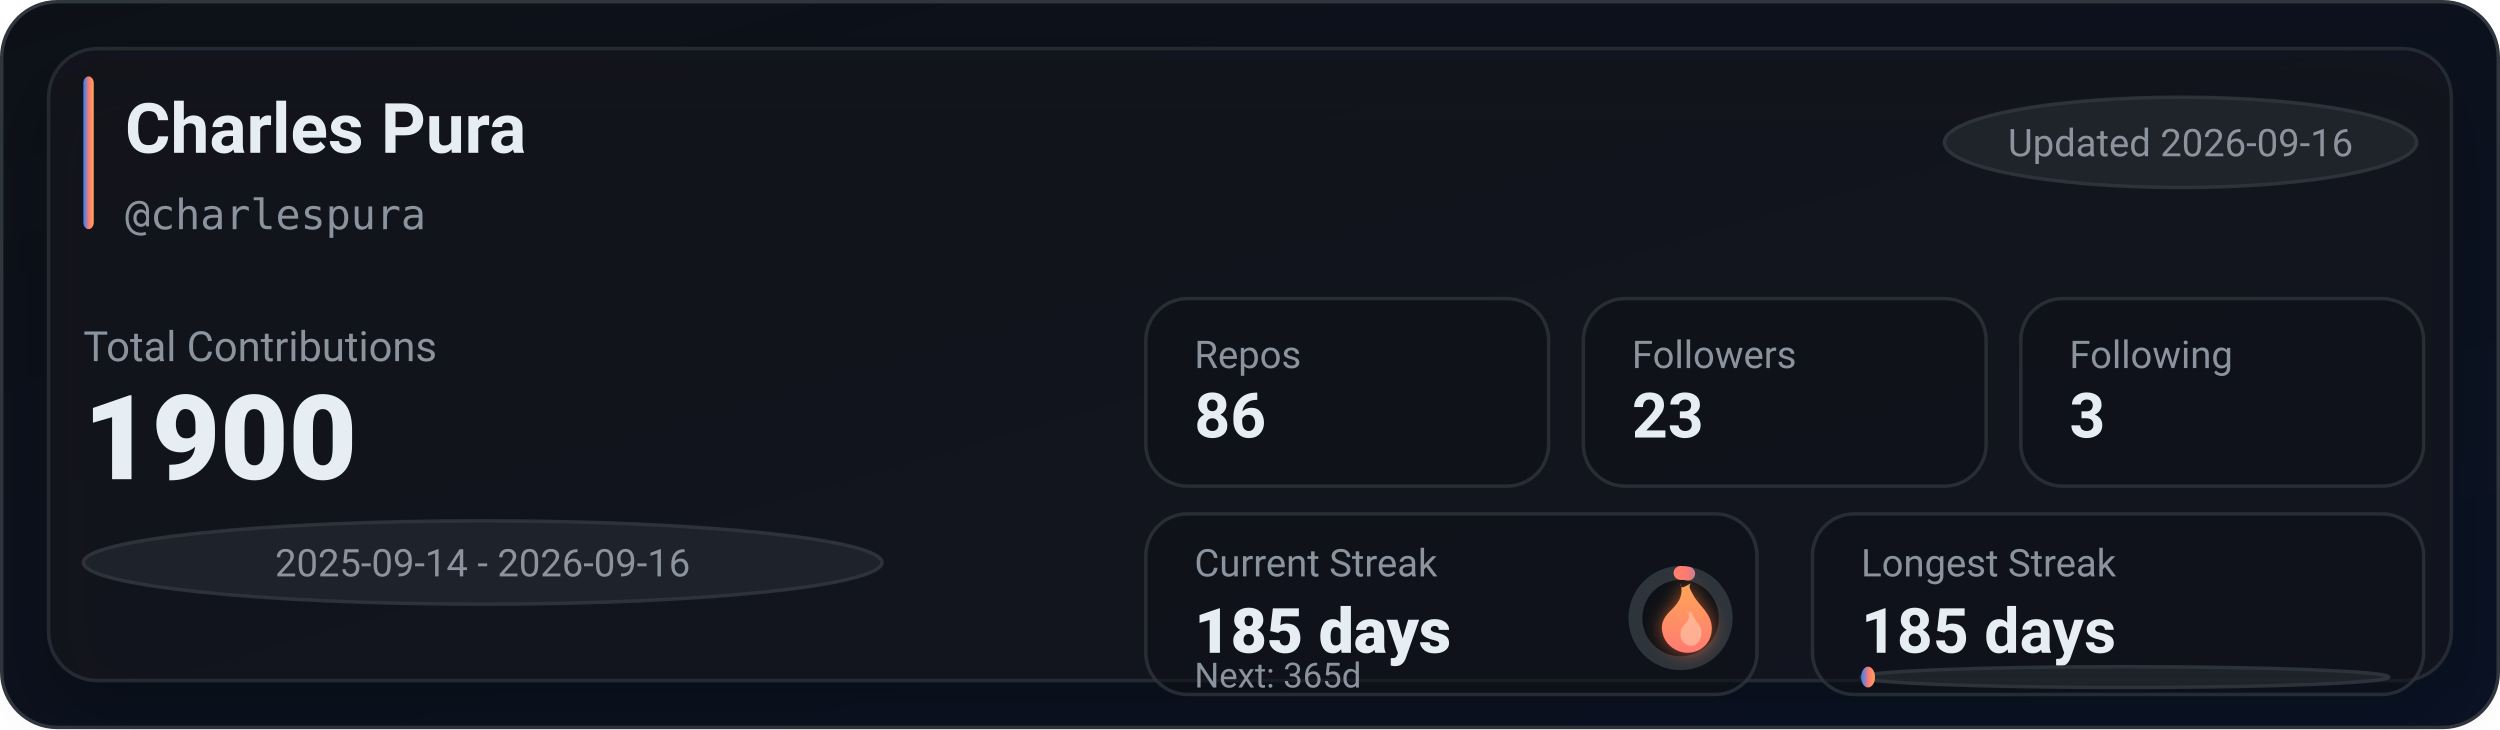
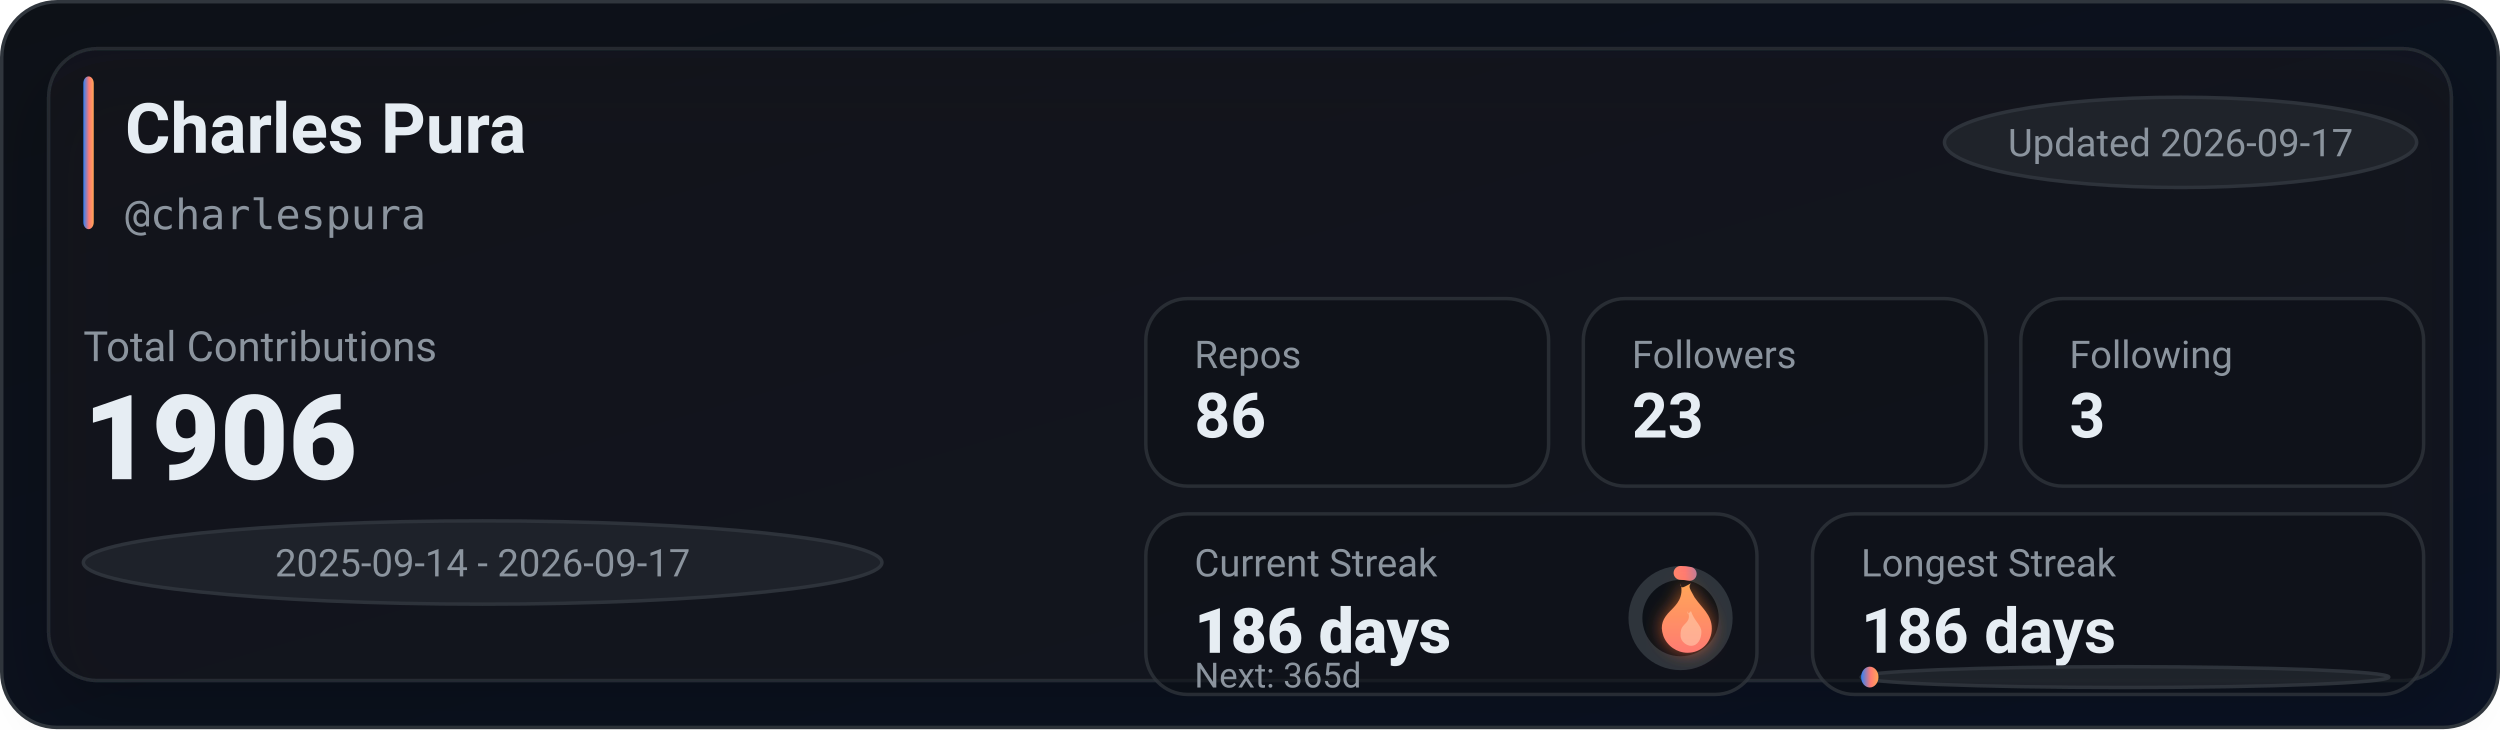
<svg xmlns="http://www.w3.org/2000/svg" width="720" height="210" viewBox="0 0 720 210" role="img" aria-label="GitHub stats for charlespura">
  <defs>
    <linearGradient id="bg" x1="0" y1="0" x2="1" y2="1">
      <stop offset="0%" stop-color="#0d1117" />
      <stop offset="100%" stop-color="#0a1224" />
    </linearGradient>
    <linearGradient id="accent" x1="0" y1="0" x2="1" y2="0">
      <stop offset="0%" stop-color="#2f81f7" />
      <stop offset="55%" stop-color="#ff7b72" />
      <stop offset="100%" stop-color="#ffa657" />
    </linearGradient>
    <linearGradient id="accentV" x1="0" y1="0" x2="0" y2="1">
      <stop offset="0%" stop-color="#ffa657" />
      <stop offset="55%" stop-color="#ff7b72" />
      <stop offset="100%" stop-color="#2f81f7" />
    </linearGradient>
    <linearGradient id="fire" x1="0" y1="0" x2="0" y2="1">
      <stop offset="0%" stop-color="#ffa657" />
      <stop offset="100%" stop-color="#ff7b72" />
    </linearGradient>
    <filter id="glow" x="-30%" y="-30%" width="160%" height="160%">
      <feGaussianBlur stdDeviation="2.5" result="blur" />
      <feColorMatrix in="blur" type="matrix" values="           1 0 0 0 0           0 0.6 0 0 0           0 0 0.2 0 0           0 0 0 0.65 0" result="colored" />
      <feMerge>
        <feMergeNode in="colored" />
        <feMergeNode in="SourceGraphic" />
      </feMerge>
    </filter>
    <filter id="softShadow" x="-30%" y="-30%" width="160%" height="160%">
      <feDropShadow dx="0" dy="10" stdDeviation="10" flood-color="#000000" flood-opacity="0.35" />
    </filter>
  </defs>
  <rect x="0.5" y="0.5" width="719" height="209" rx="16" fill="url(#bg)" stroke="#30363d" />
  <g filter="url(#softShadow)">
    <rect x="14" y="14" width="692" height="182" rx="14" fill="rgba(22,27,34,0.55)" stroke="rgba(48,54,61,0.65)" />
  </g>
  <rect x="24" y="22" width="3" height="44" rx="2" fill="url(#accent)" />
  <text x="36" y="44" fill="#e6edf3" font-family="ui-sans-serif,system-ui,-apple-system,Segoe UI,Roboto,Helvetica,Arial" font-size="20" font-weight="780">Charles Pura</text>
  <text x="36" y="66" fill="#8b949e" font-family="ui-monospace,SFMono-Regular,Menlo,Monaco,Consolas,monospace" font-size="12">@charlespura</text>
  <g transform="translate(560, 28)">
    <rect x="0" y="0" width="136" height="26" rx="999" fill="rgba(33,38,45,0.85)" stroke="rgba(48,54,61,0.9)" />
-     <text x="68" y="17" text-anchor="middle" fill="#8b949e" font-family="ui-sans-serif,system-ui,-apple-system,Segoe UI,Roboto,Helvetica,Arial" font-size="11">Updated 2026-09-16</text>
+     <text x="68" y="17" text-anchor="middle" fill="#8b949e" font-family="ui-sans-serif,system-ui,-apple-system,Segoe UI,Roboto,Helvetica,Arial" font-size="11">Updated 2026-09-17</text>
  </g>
  <text x="24" y="104" fill="#8b949e" font-family="ui-sans-serif,system-ui,-apple-system,Segoe UI,Roboto,Helvetica,Arial" font-size="12">Total Contributions</text>
-   <text x="24" y="138" fill="#e6edf3" font-family="ui-sans-serif,system-ui,-apple-system,Segoe UI,Roboto,Helvetica,Arial" font-size="34" font-weight="900">1900</text>
+   <text x="24" y="138" fill="#e6edf3" font-family="ui-sans-serif,system-ui,-apple-system,Segoe UI,Roboto,Helvetica,Arial" font-size="34" font-weight="900">1906</text>
  <g transform="translate(24, 150)">
    <rect x="0" y="0" width="230" height="24" rx="999" fill="rgba(33,38,45,0.8)" stroke="rgba(48,54,61,0.9)" />
-     <text x="115" y="16" text-anchor="middle" fill="#8b949e" font-family="ui-sans-serif,system-ui,-apple-system,Segoe UI,Roboto,Helvetica,Arial" font-size="11">2025-09-14 - 2026-09-16</text>
+     <text x="115" y="16" text-anchor="middle" fill="#8b949e" font-family="ui-sans-serif,system-ui,-apple-system,Segoe UI,Roboto,Helvetica,Arial" font-size="11">2025-09-14 - 2026-09-17</text>
  </g>
  <g transform="translate(330, 86)">
    <rect x="0" y="0" width="116" height="54" rx="12" fill="rgba(13,17,23,0.55)" stroke="rgba(48,54,61,0.75)" />
    <rect x="126" y="0" width="116" height="54" rx="12" fill="rgba(13,17,23,0.55)" stroke="rgba(48,54,61,0.75)" />
    <rect x="252" y="0" width="116" height="54" rx="12" fill="rgba(13,17,23,0.55)" stroke="rgba(48,54,61,0.75)" />
    <text x="14" y="20" fill="#8b949e" font-family="ui-sans-serif,system-ui,-apple-system,Segoe UI,Roboto,Helvetica,Arial" font-size="11">Repos</text>
    <text x="14" y="40" fill="#e6edf3" font-family="ui-sans-serif,system-ui,-apple-system,Segoe UI,Roboto,Helvetica,Arial" font-size="18" font-weight="780">86</text>
    <text x="140" y="20" fill="#8b949e" font-family="ui-sans-serif,system-ui,-apple-system,Segoe UI,Roboto,Helvetica,Arial" font-size="11">Followers</text>
    <text x="140" y="40" fill="#e6edf3" font-family="ui-sans-serif,system-ui,-apple-system,Segoe UI,Roboto,Helvetica,Arial" font-size="18" font-weight="780">23</text>
    <text x="266" y="20" fill="#8b949e" font-family="ui-sans-serif,system-ui,-apple-system,Segoe UI,Roboto,Helvetica,Arial" font-size="11">Following</text>
    <text x="266" y="40" fill="#e6edf3" font-family="ui-sans-serif,system-ui,-apple-system,Segoe UI,Roboto,Helvetica,Arial" font-size="18" font-weight="780">3</text>
  </g>
  <g transform="translate(330, 148)">
    <rect x="0" y="0" width="176" height="52" rx="12" fill="rgba(13,17,23,0.55)" stroke="rgba(48,54,61,0.75)" />
    <rect x="192" y="0" width="176" height="52" rx="12" fill="rgba(13,17,23,0.55)" stroke="rgba(48,54,61,0.75)" />
    <text x="14" y="18" fill="#8b949e" font-family="ui-sans-serif,system-ui,-apple-system,Segoe UI,Roboto,Helvetica,Arial" font-size="11">Current Streak</text>
-     <text x="14" y="40" fill="#e6edf3" font-family="ui-sans-serif,system-ui,-apple-system,Segoe UI,Roboto,Helvetica,Arial" font-size="18" font-weight="860">185 days</text>
+     <text x="14" y="40" fill="#e6edf3" font-family="ui-sans-serif,system-ui,-apple-system,Segoe UI,Roboto,Helvetica,Arial" font-size="18" font-weight="860">186 days</text>
    <g transform="translate(154, 30)">
      <circle cx="0" cy="0" r="13" fill="rgba(13,17,23,0.85)" stroke="rgba(48,54,61,0.95)" stroke-width="4" />
-       <circle cx="0" cy="0" r="13" fill="none" stroke="url(#accentV)" stroke-width="4" stroke-linecap="round" stroke-dasharray="2.21 79.47" transform="rotate(-90)" />
+       <circle cx="0" cy="0" r="13" fill="none" stroke="url(#accentV)" stroke-width="4" stroke-linecap="round" stroke-dasharray="2.65 79.03" transform="rotate(-90)" />
      <g transform="translate(-10, -12)" filter="url(#glow)">
        <path d="M10 2c1 4-1 6-3 8-2 2-3 4-2 7 1 3 4 5 7 5 4 0 7-3 7-7 0-4-3-6-5-9-1-2-2-3-1-4-2 1-3 2-3 0z" fill="url(#fire)" />
        <path d="M12 10c1 2 0 3-1 4-1 1-1 2-1 3 0 2 2 3 3 3 2 0 3-2 3-4 0-2-2-3-3-6-1 1-1 1-1 0z" fill="#ffd1b3" opacity="0.55" />
      </g>
    </g>
    <text x="14" y="50" fill="#8b949e" font-family="ui-sans-serif,system-ui,-apple-system,Segoe UI,Roboto,Helvetica,Arial" font-size="10">Next: 365d</text>
    <text x="206" y="18" fill="#8b949e" font-family="ui-sans-serif,system-ui,-apple-system,Segoe UI,Roboto,Helvetica,Arial" font-size="11">Longest Streak</text>
-     <text x="206" y="40" fill="#e6edf3" font-family="ui-sans-serif,system-ui,-apple-system,Segoe UI,Roboto,Helvetica,Arial" font-size="18" font-weight="780">185 days</text>
+     <text x="206" y="40" fill="#e6edf3" font-family="ui-sans-serif,system-ui,-apple-system,Segoe UI,Roboto,Helvetica,Arial" font-size="18" font-weight="780">186 days</text>
    <rect x="206" y="44" width="152" height="6" rx="999" fill="rgba(33,38,45,0.85)" stroke="rgba(48,54,61,0.9)" />
-     <rect x="206" y="44" width="4" height="6" rx="999" fill="url(#accent)" />
+     <rect x="206" y="44" width="5" height="6" rx="999" fill="url(#accent)" />
  </g>
</svg>
